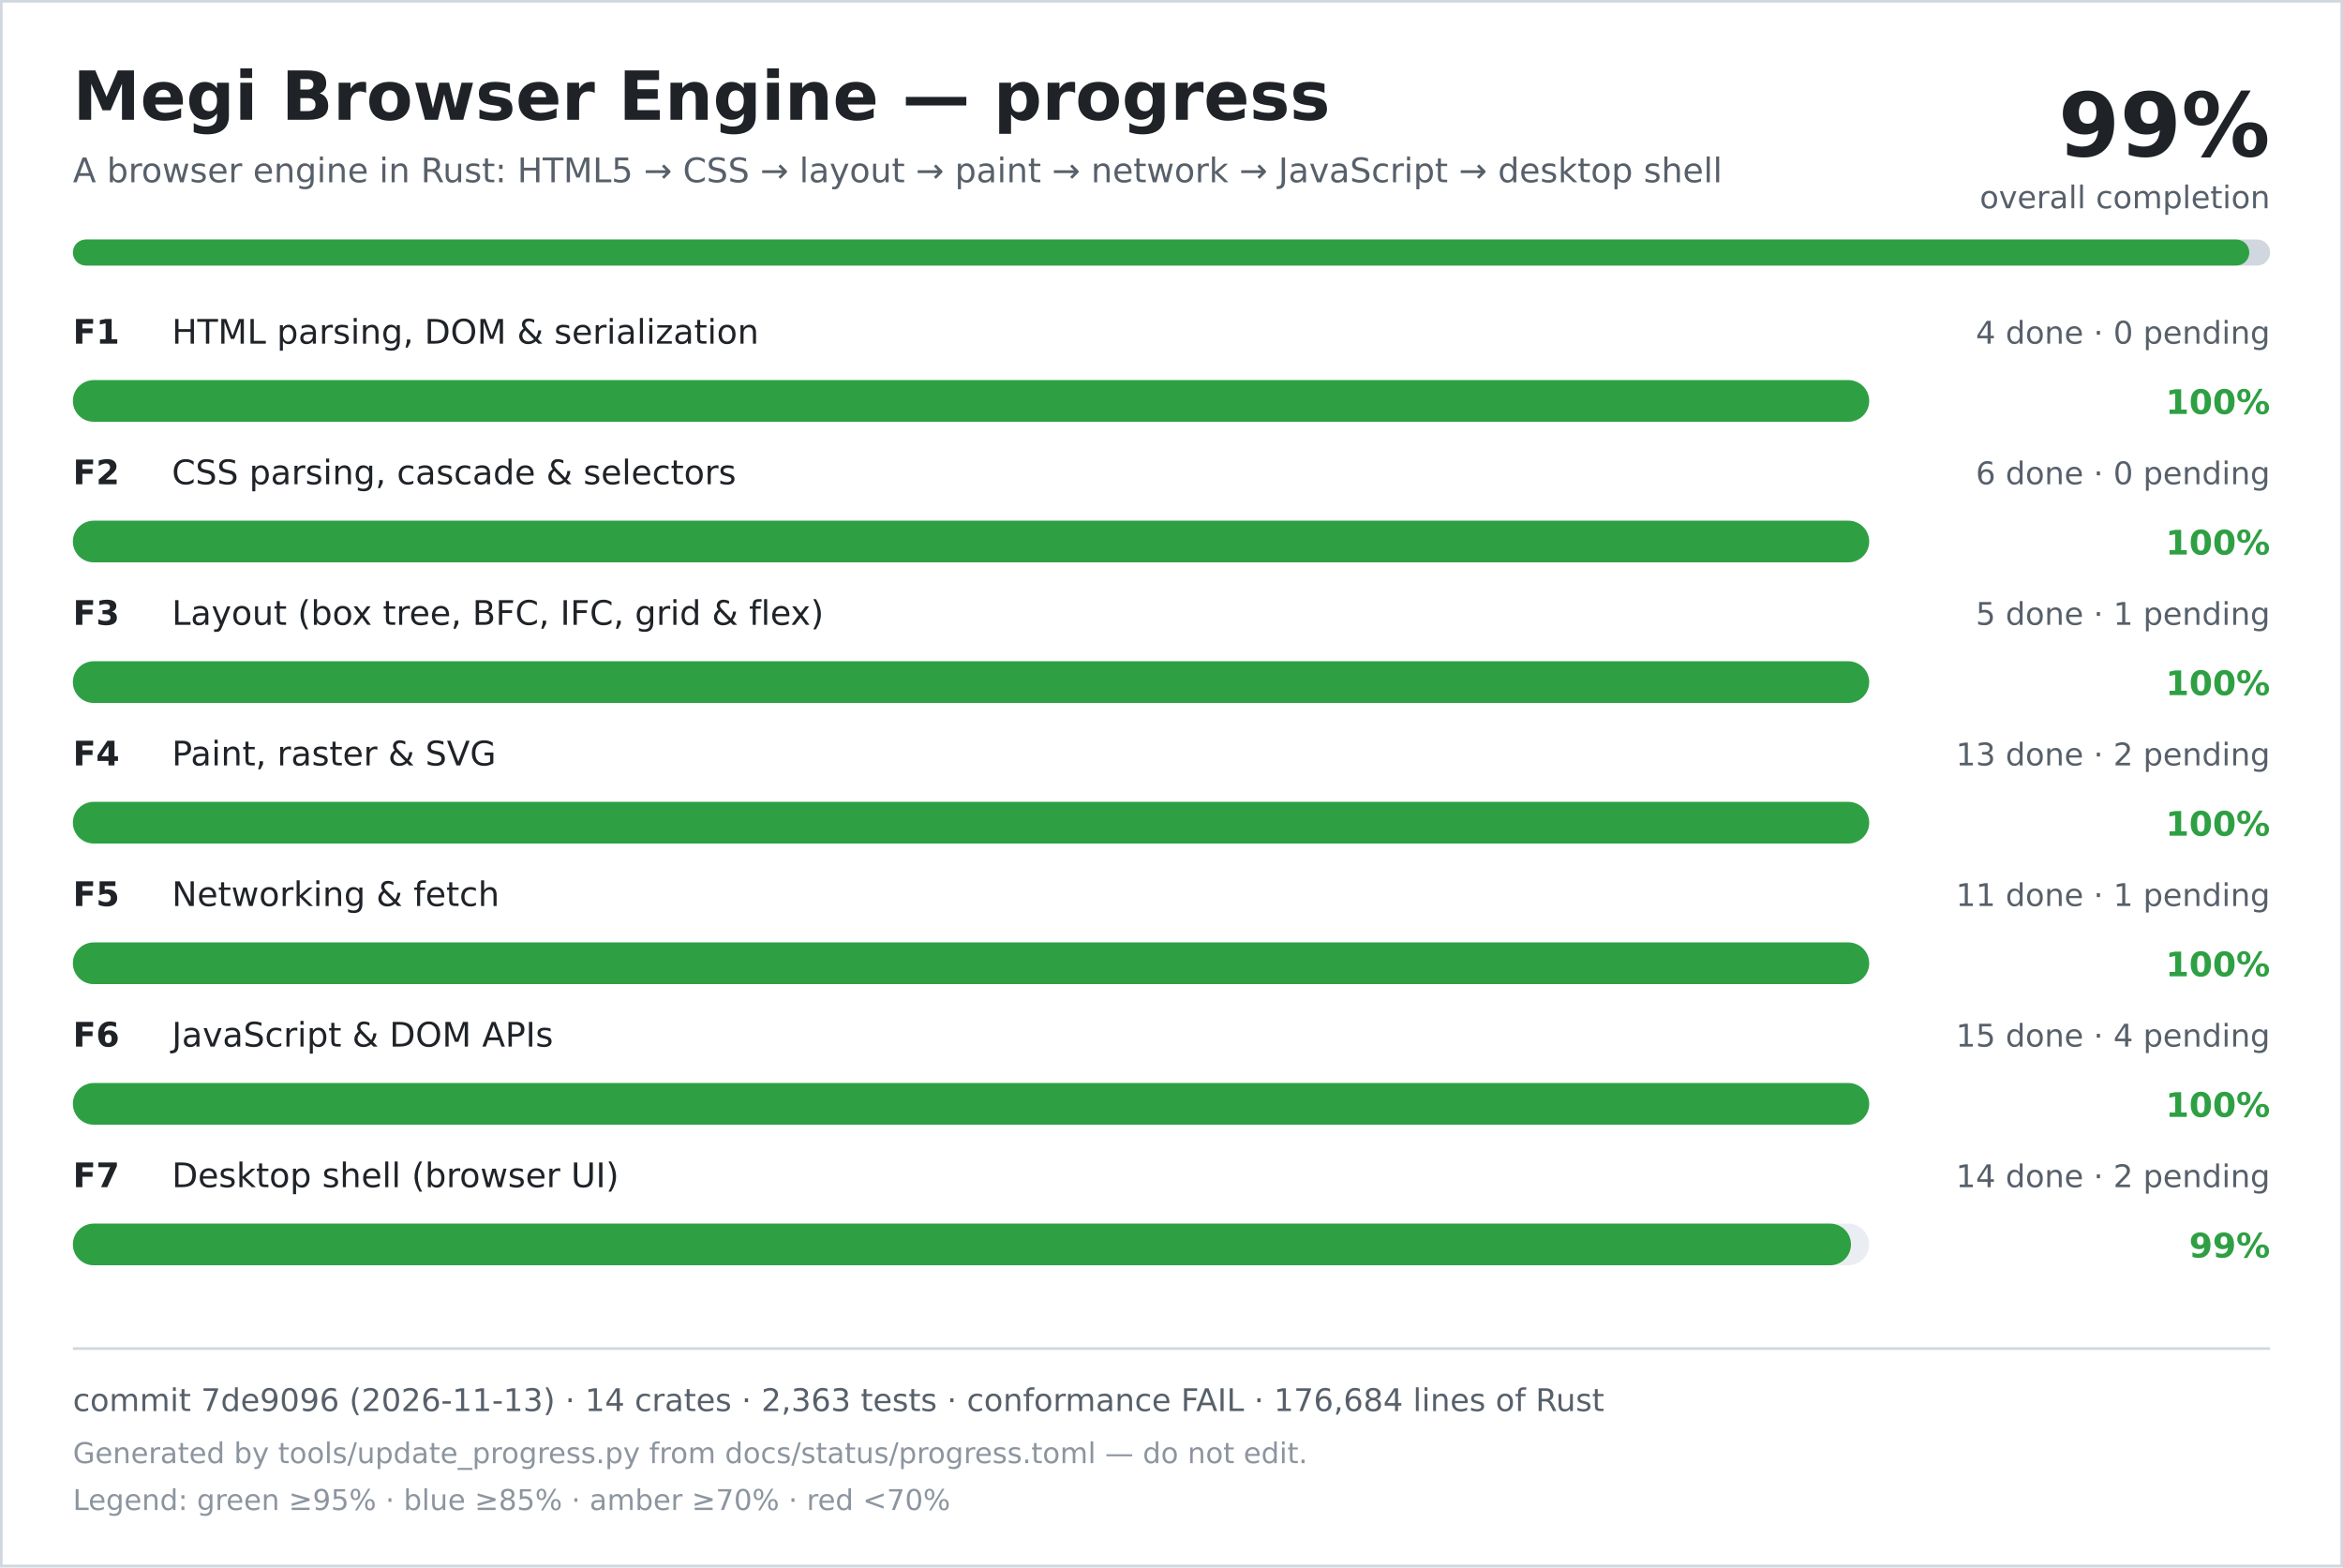
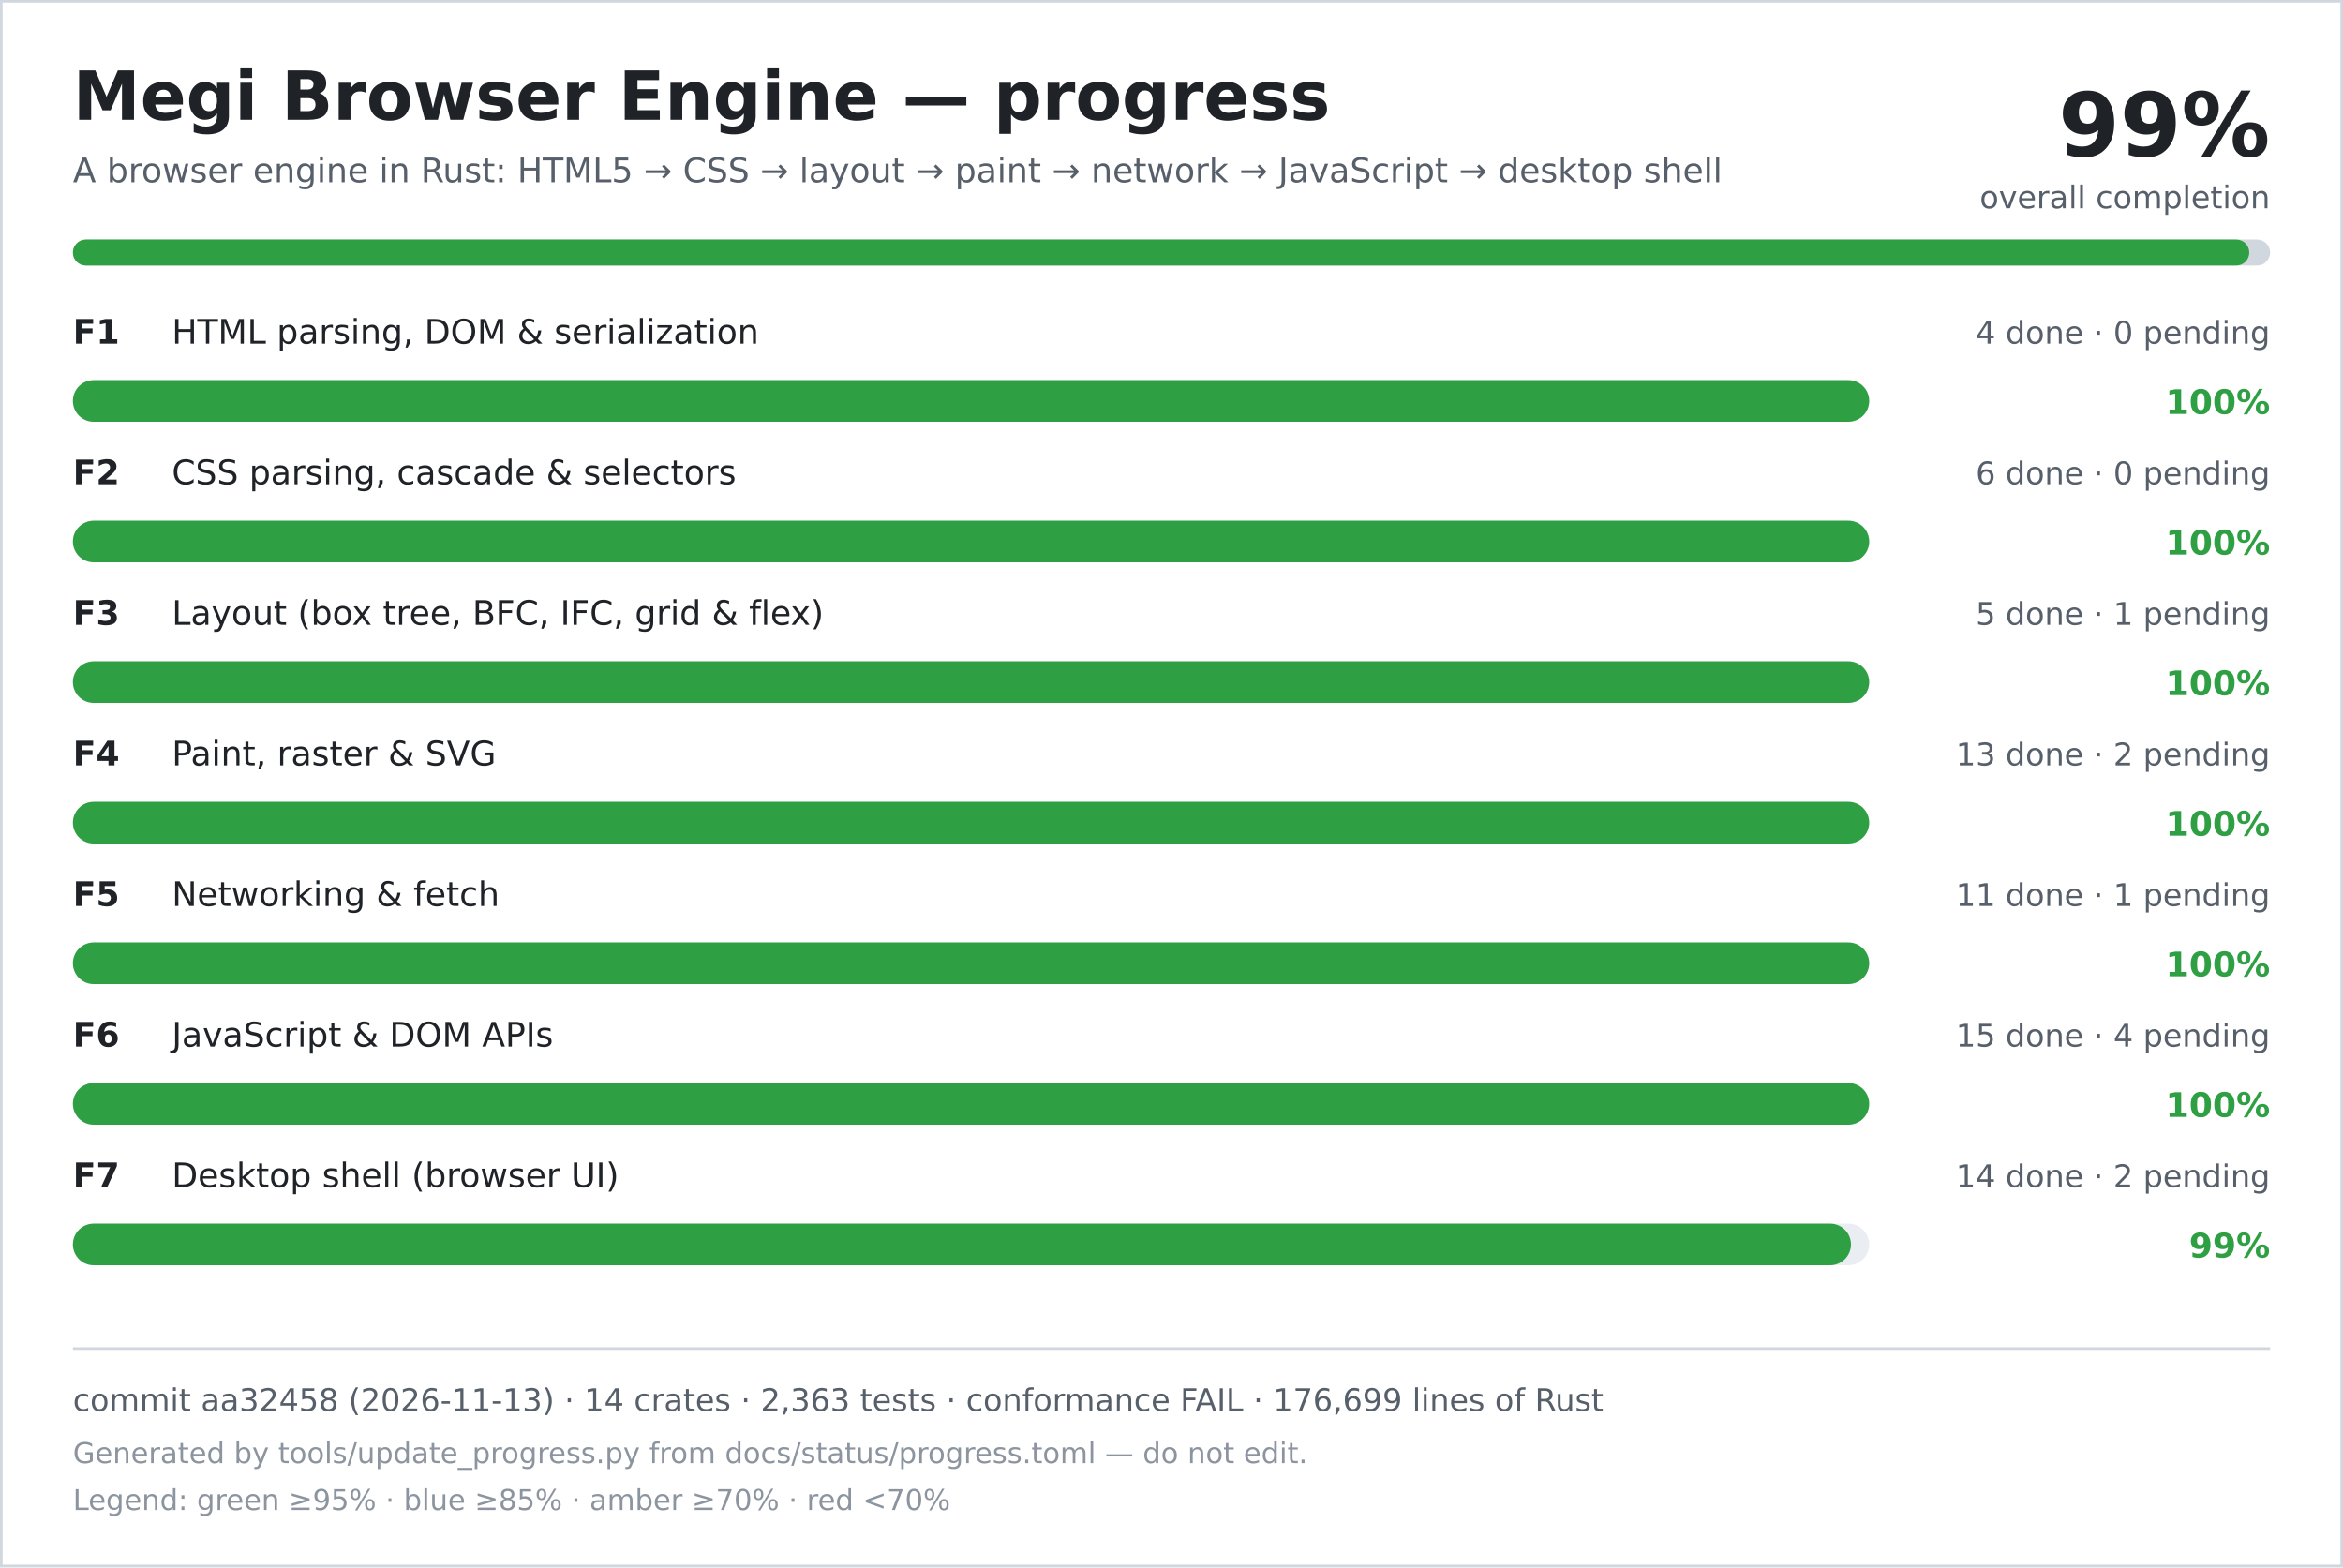
<svg xmlns="http://www.w3.org/2000/svg" width="900" height="602" viewBox="0 0 900 602" role="img" aria-labelledby="title desc">
  <rect width="900" height="602" fill="#ffffff" />
  <rect x="0.5" y="0.5" width="899" height="601" fill="none" stroke="#d0d7de" />
  <text x="28" y="46" font-family="DejaVu Sans, Verdana, sans-serif" font-size="26" font-weight="700" fill="#1f2328">Megi Browser Engine — progress</text>
  <text x="28" y="70" font-family="DejaVu Sans, Verdana, sans-serif" font-size="13" fill="#57606a">A browser engine in Rust: HTML5 → CSS → layout → paint → network → JavaScript → desktop shell</text>
  <text x="872" y="60" text-anchor="end" font-family="DejaVu Sans, Verdana, sans-serif" font-size="34" font-weight="700" fill="#1f2328">99%</text>
  <text x="872" y="80" text-anchor="end" font-family="DejaVu Sans, Verdana, sans-serif" font-size="12" fill="#57606a">overall completion</text>
  <rect x="28" y="92" width="844" height="10" rx="5" fill="#d0d7de" />
  <rect x="28" y="92" width="836" height="10" rx="5" fill="#2ea043" />
  <text x="28" y="132" font-family="DejaVu Sans, Verdana, sans-serif" font-size="13" font-weight="700" fill="#1f2328">F1</text>
  <text x="66" y="132" font-family="DejaVu Sans, Verdana, sans-serif" font-size="13" fill="#1f2328">HTML parsing, DOM &amp; serialization</text>
  <text x="872" y="132" text-anchor="end" font-family="DejaVu Sans, Verdana, sans-serif" font-size="12" fill="#57606a">4 done · 0 pending</text>
  <rect x="28" y="146" width="690" height="16" rx="8" fill="#eaeef2" />
  <rect x="28" y="146" width="690" height="16" rx="8" fill="#2ea043" />
  <text x="872" y="159" text-anchor="end" font-family="DejaVu Sans, Verdana, sans-serif" font-size="13" font-weight="700" fill="#2ea043">100%</text>
  <text x="28" y="186" font-family="DejaVu Sans, Verdana, sans-serif" font-size="13" font-weight="700" fill="#1f2328">F2</text>
  <text x="66" y="186" font-family="DejaVu Sans, Verdana, sans-serif" font-size="13" fill="#1f2328">CSS parsing, cascade &amp; selectors</text>
  <text x="872" y="186" text-anchor="end" font-family="DejaVu Sans, Verdana, sans-serif" font-size="12" fill="#57606a">6 done · 0 pending</text>
  <rect x="28" y="200" width="690" height="16" rx="8" fill="#eaeef2" />
  <rect x="28" y="200" width="690" height="16" rx="8" fill="#2ea043" />
  <text x="872" y="213" text-anchor="end" font-family="DejaVu Sans, Verdana, sans-serif" font-size="13" font-weight="700" fill="#2ea043">100%</text>
  <text x="28" y="240" font-family="DejaVu Sans, Verdana, sans-serif" font-size="13" font-weight="700" fill="#1f2328">F3</text>
  <text x="66" y="240" font-family="DejaVu Sans, Verdana, sans-serif" font-size="13" fill="#1f2328">Layout (box tree, BFC, IFC, grid &amp; flex)</text>
  <text x="872" y="240" text-anchor="end" font-family="DejaVu Sans, Verdana, sans-serif" font-size="12" fill="#57606a">5 done · 1 pending</text>
  <rect x="28" y="254" width="690" height="16" rx="8" fill="#eaeef2" />
  <rect x="28" y="254" width="690" height="16" rx="8" fill="#2ea043" />
  <text x="872" y="267" text-anchor="end" font-family="DejaVu Sans, Verdana, sans-serif" font-size="13" font-weight="700" fill="#2ea043">100%</text>
  <text x="28" y="294" font-family="DejaVu Sans, Verdana, sans-serif" font-size="13" font-weight="700" fill="#1f2328">F4</text>
  <text x="66" y="294" font-family="DejaVu Sans, Verdana, sans-serif" font-size="13" fill="#1f2328">Paint, raster &amp; SVG</text>
  <text x="872" y="294" text-anchor="end" font-family="DejaVu Sans, Verdana, sans-serif" font-size="12" fill="#57606a">13 done · 2 pending</text>
  <rect x="28" y="308" width="690" height="16" rx="8" fill="#eaeef2" />
  <rect x="28" y="308" width="690" height="16" rx="8" fill="#2ea043" />
  <text x="872" y="321" text-anchor="end" font-family="DejaVu Sans, Verdana, sans-serif" font-size="13" font-weight="700" fill="#2ea043">100%</text>
  <text x="28" y="348" font-family="DejaVu Sans, Verdana, sans-serif" font-size="13" font-weight="700" fill="#1f2328">F5</text>
  <text x="66" y="348" font-family="DejaVu Sans, Verdana, sans-serif" font-size="13" fill="#1f2328">Networking &amp; fetch</text>
  <text x="872" y="348" text-anchor="end" font-family="DejaVu Sans, Verdana, sans-serif" font-size="12" fill="#57606a">11 done · 1 pending</text>
  <rect x="28" y="362" width="690" height="16" rx="8" fill="#eaeef2" />
  <rect x="28" y="362" width="690" height="16" rx="8" fill="#2ea043" />
  <text x="872" y="375" text-anchor="end" font-family="DejaVu Sans, Verdana, sans-serif" font-size="13" font-weight="700" fill="#2ea043">100%</text>
  <text x="28" y="402" font-family="DejaVu Sans, Verdana, sans-serif" font-size="13" font-weight="700" fill="#1f2328">F6</text>
  <text x="66" y="402" font-family="DejaVu Sans, Verdana, sans-serif" font-size="13" fill="#1f2328">JavaScript &amp; DOM APIs</text>
  <text x="872" y="402" text-anchor="end" font-family="DejaVu Sans, Verdana, sans-serif" font-size="12" fill="#57606a">15 done · 4 pending</text>
  <rect x="28" y="416" width="690" height="16" rx="8" fill="#eaeef2" />
  <rect x="28" y="416" width="690" height="16" rx="8" fill="#2ea043" />
  <text x="872" y="429" text-anchor="end" font-family="DejaVu Sans, Verdana, sans-serif" font-size="13" font-weight="700" fill="#2ea043">100%</text>
  <text x="28" y="456" font-family="DejaVu Sans, Verdana, sans-serif" font-size="13" font-weight="700" fill="#1f2328">F7</text>
  <text x="66" y="456" font-family="DejaVu Sans, Verdana, sans-serif" font-size="13" fill="#1f2328">Desktop shell (browser UI)</text>
  <text x="872" y="456" text-anchor="end" font-family="DejaVu Sans, Verdana, sans-serif" font-size="12" fill="#57606a">14 done · 2 pending</text>
  <rect x="28" y="470" width="690" height="16" rx="8" fill="#eaeef2" />
  <rect x="28" y="470" width="683" height="16" rx="8" fill="#2ea043" />
  <text x="872" y="483" text-anchor="end" font-family="DejaVu Sans, Verdana, sans-serif" font-size="13" font-weight="700" fill="#2ea043">99%</text>
  <line x1="28" y1="518" x2="872" y2="518" stroke="#d0d7de" />
-   <text x="28" y="542" font-family="DejaVu Sans, Verdana, sans-serif" font-size="12" fill="#57606a">commit 7de9096 (2026-11-13) · 14 crates · 2,363 tests · conformance FAIL · 176,684 lines of Rust</text>
+   <text x="28" y="542" font-family="DejaVu Sans, Verdana, sans-serif" font-size="12" fill="#57606a">commit aa32458 (2026-11-13) · 14 crates · 2,363 tests · conformance FAIL · 176,699 lines of Rust</text>
  <text x="28" y="562" font-family="DejaVu Sans, Verdana, sans-serif" font-size="11" fill="#8c959f">Generated by tools/update_progress.py from docs/status/progress.toml — do not edit.</text>
  <text x="28" y="580" font-family="DejaVu Sans, Verdana, sans-serif" font-size="11" fill="#8c959f">Legend: green ≥95% · blue ≥85% · amber ≥70% · red &lt;70%</text>
</svg>
